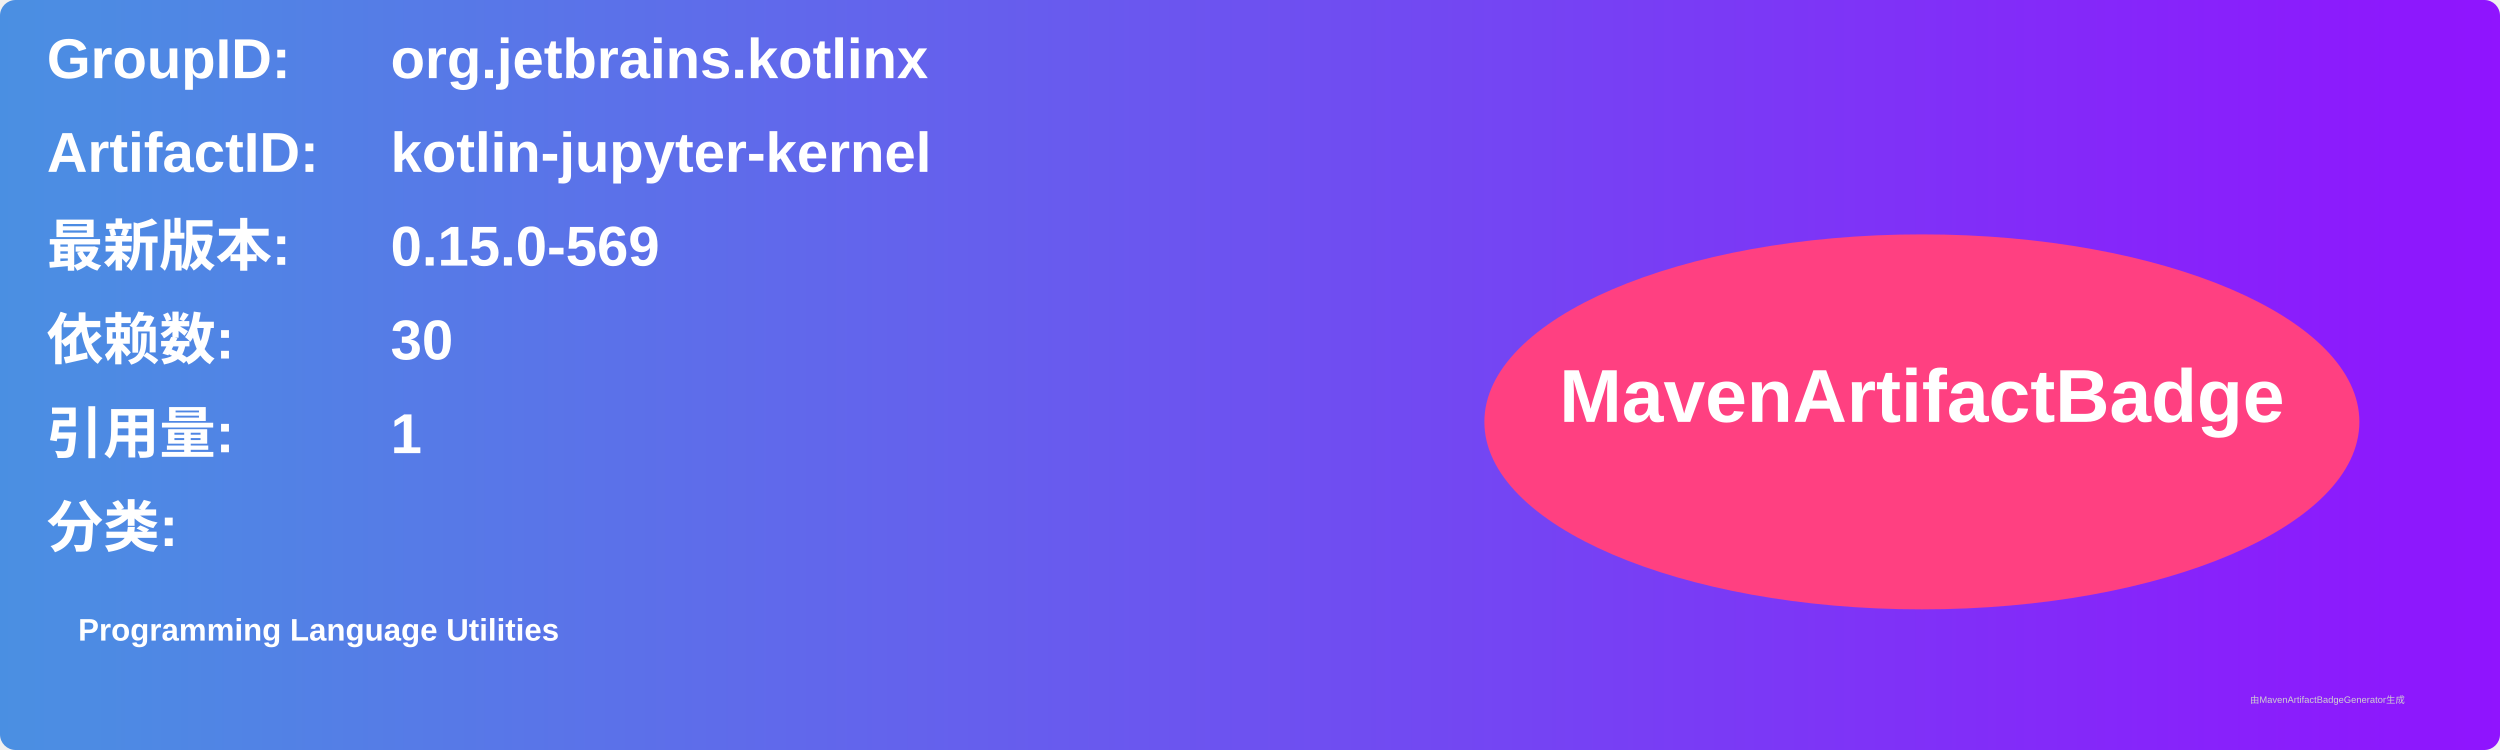
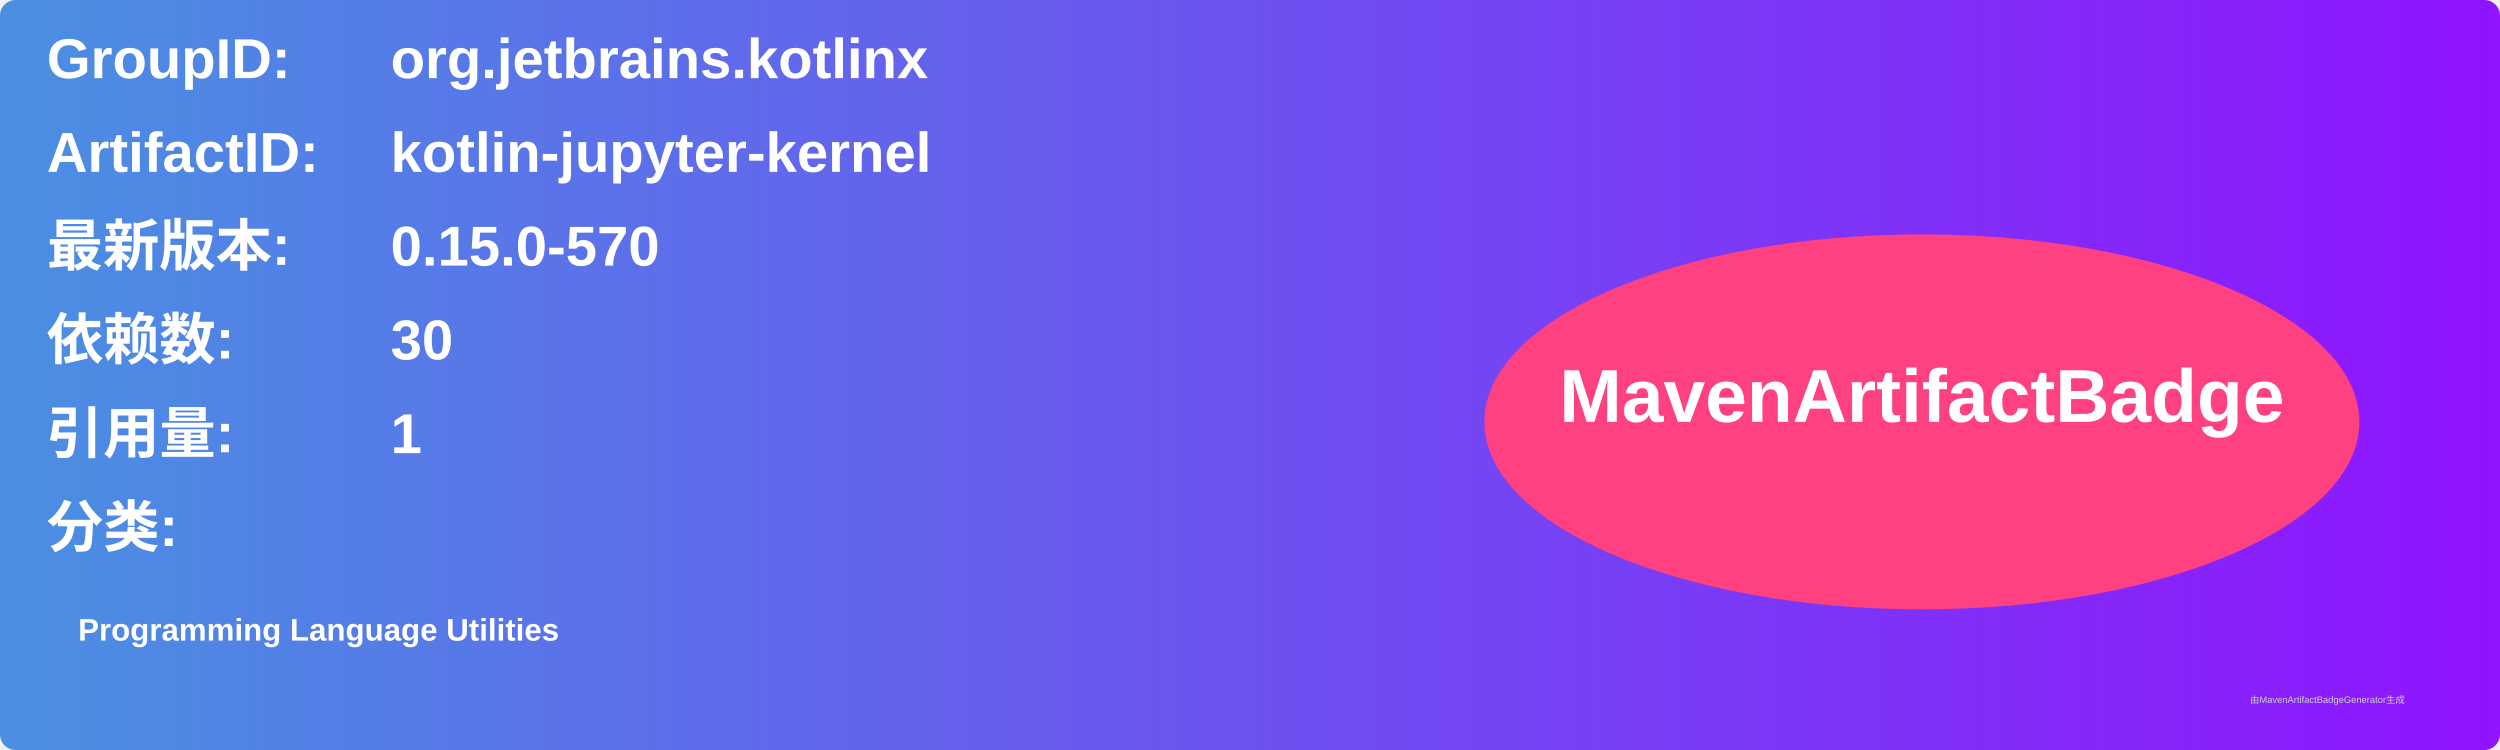
<svg xmlns="http://www.w3.org/2000/svg" width="800" height="240" viewBox="0 0 800 240">
  <linearGradient id="grad" x1="0%" y1="0%" x2="100%" y2="0%">
    <stop offset="0%" stop-color="#4a90e2" />
    <stop offset="100%" stop-color="#9013fe" />
  </linearGradient>
  <rect width="100%" height="100%" rx="5" ry="5" fill="url(#grad)" />
  <g transform="translate(15, 15)">
    <text x="0" y="10" font-family="Arial" font-size="18" fill="white" font-weight="bold" width="260">GroupID:</text>
    <text x="110" y="10" font-family="Arial" font-size="18" fill="white" font-weight="bold" width="460">org.jetbrains.kotlinx</text>
    <text x="0" y="40" font-family="Arial" font-size="18" fill="white" font-weight="bold" width="260">ArtifactID:</text>
    <text x="110" y="40" font-family="Arial" font-size="18" fill="white" font-weight="bold" width="460">kotlin-jupyter-kernel</text>
    <text x="0" y="70" font-family="Arial" font-size="18" fill="white" font-weight="bold">最新版本:</text>
    <text x="110" y="70" font-family="Arial" font-size="18" fill="white" font-weight="bold">
-       <tspan font-weight="bold">0.15.0-569</tspan>
+       <tspan font-weight="bold">0.15.0-570</tspan>
    </text>
    <text x="0" y="100" font-family="Arial" font-size="18" fill="white" font-weight="bold">依赖数: </text>
    <text x="110" y="100" font-family="Arial" font-size="18" fill="white">
      <tspan font-weight="bold">30</tspan>
    </text>
    <text x="0" y="130" font-family="Arial" font-size="18" fill="white" font-weight="bold">引用量: </text>
    <text x="110" y="130" font-family="Arial" font-size="18" fill="white">
      <tspan font-weight="bold">1</tspan>
    </text>
    <text x="0" y="160" font-family="Arial" font-size="18" fill="white" font-weight="bold">分类:</text>
    <text x="10" y="190" font-family="Arial" font-size="10" fill="white">
      <tspan font-weight="bold">Programming Language Utilities</tspan>
    </text>
    <ellipse cx="600" cy="120" rx="140" ry="60" fill="#ff4081" />
    <text x="600" y="120" text-anchor="middle" font-family="Arial" font-size="24" fill="white" font-weight="bold">MavenArtifactBadge</text>
  </g>
  <text x="720" y="225" font-family="Arial" font-size="3" fill="#d0d0d0">由MavenArtifactBadgeGenerator生成</text>
</svg>
